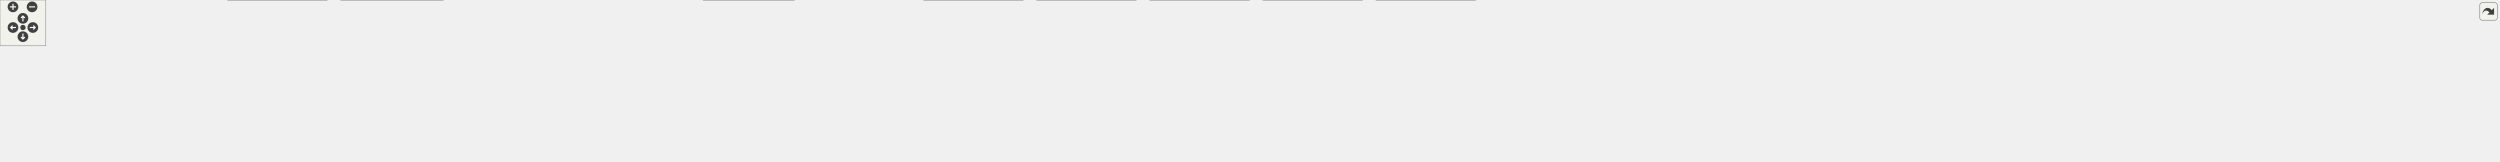
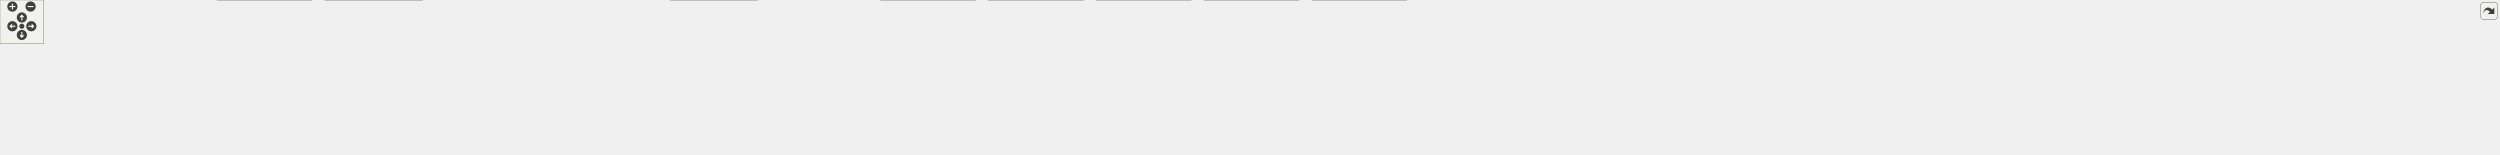
<svg xmlns="http://www.w3.org/2000/svg" xmlns:xlink="http://www.w3.org/1999/xlink" id="main" version="1.1" xml:space="preserve">
  <style type="text/css">
.edge:hover path { stroke: red; }
.edge:hover polygon { stroke: red; fill: red; }
</style>
  <defs>
    <circle id="rim" cx="0" cy="0" r="7" />
    <circle id="rim2" cx="0" cy="0" r="3.5" />
    <g id="zoomPlus">
      <use xlink:href="#rim" fill="#404040">
        <set attributeName="fill" to="#808080" begin="zoomplus.mouseover" end="zoomplus.mouseout" />
      </use>
      <path d="M-4,0h8M0,-4v8" fill="none" stroke="white" stroke-width="1.5" pointer-events="none" />
    </g>
    <g id="zoomMin">
      <use xlink:href="#rim" fill="#404040">
        <set attributeName="fill" to="#808080" begin="zoomminus.mouseover" end="zoomminus.mouseout" />
      </use>
      <path d="M-4,0h8" fill="none" stroke="white" stroke-width="1.5" pointer-events="none" />
    </g>
    <g id="dirArrow">
      <path fill="none" stroke="white" stroke-width="1.5" d="M0,-3.0v7 M-2.5,-0.5L0,-3.0L2.5,-0.5" />
    </g>
    <g id="resetDef">
      <use xlink:href="#rim2" fill="#404040">
        <set attributeName="fill" to="#808080" begin="reset.mouseover" end="reset.mouseout" />
      </use>
    </g>
  </defs>
  <svg id="graph" class="graph">
    <g id="viewport">
      <g id="node1" class="node">
        <g id="a_node1">
          <a xlink:title=" ">
-             <polygon fill="#999999" stroke="#666666" points="1943.5,-151 1856.5,-151 1856.5,-132 1943.5,-132 1943.5,-151" />
-             <text text-anchor="middle" x="1900" y="-139" font-family="Helvetica,sans-Serif" font-size="10.00">include/lexer.h</text>
+             <polygon fill="#999999" stroke="#666666" points="2034.5,-151 1947.5,-151 1947.5,-132 2034.5,-132 2034.5,-151" />
+             <text text-anchor="middle" x="1991" y="-139" font-family="Helvetica,sans-Serif" font-size="10.00">include/lexer.h</text>
          </a>
        </g>
      </g>
      <g id="node2" class="node">
        <g id="a_node2">
          <a xlink:href="parser_8h.html" target="_top" xlink:title=" ">
            <polygon fill="white" stroke="#666666" points="1027,-90.5 933,-90.5 933,-71.5 1027,-71.5 1027,-90.5" />
            <text text-anchor="middle" x="980" y="-78.5" font-family="Helvetica,sans-Serif" font-size="10.00">include/parser.h</text>
          </a>
        </g>
      </g>
      <g id="edge1" class="edge">
-         <path fill="none" stroke="#63b8ff" d="M1846.27,-140.95C1710.57,-141.38 1343.34,-138.2 1041,-96 1031.64,-94.69 1021.59,-92.66 1012.41,-90.54" />
-         <polygon fill="#63b8ff" stroke="#63b8ff" points="1846.41,-144.45 1856.39,-140.91 1846.38,-137.45 1846.41,-144.45" />
+         <path fill="none" stroke="#63b8ff" d="M1937.12,-139.24C1762.93,-134.99 1216.14,-120 1041,-96 1031.63,-94.72 1021.59,-92.69 1012.41,-90.57" />
+         <polygon fill="#63b8ff" stroke="#63b8ff" points="1937.24,-142.75 1947.32,-139.49 1937.41,-135.75 1937.24,-142.75" />
      </g>
      <g id="node4" class="node">
        <g id="a_node4">
          <a xlink:href="parser__init_8c.html" target="_top" xlink:title=" ">
            <polygon fill="white" stroke="#666666" points="128,-24.5 0,-24.5 0,-5.5 128,-5.5 128,-24.5" />
            <text text-anchor="middle" x="64" y="-12.5" font-family="Helvetica,sans-Serif" font-size="10.00">src/parser/parser_init.c</text>
          </a>
        </g>
      </g>
-       <g id="edge32" class="edge">
-         <path fill="none" stroke="#63b8ff" d="M1846.21,-140.97C1665.57,-142.06 1064.21,-141.77 570,-96 396.65,-79.94 192.55,-41.67 106.08,-24.54" />
-         <polygon fill="#63b8ff" stroke="#63b8ff" points="1846.28,-144.47 1856.26,-140.9 1846.23,-137.47 1846.28,-144.47" />
+       <g id="edge33" class="edge">
+         <path fill="none" stroke="#63b8ff" d="M1937.2,-139.68C1711.86,-136.11 842.95,-120.99 570,-96 396.41,-80.11 192.02,-41.66 105.75,-24.51" />
+         <polygon fill="#63b8ff" stroke="#63b8ff" points="1937.39,-143.18 1947.44,-139.84 1937.5,-136.18 1937.39,-143.18" />
      </g>
      <g id="node5" class="node">
        <g id="a_node5">
          <a xlink:href="parser__next_8c.html" target="_top" xlink:title=" ">
            <polygon fill="white" stroke="#666666" points="280,-24.5 146,-24.5 146,-5.5 280,-5.5 280,-24.5" />
            <text text-anchor="middle" x="213" y="-12.5" font-family="Helvetica,sans-Serif" font-size="10.00">src/parser/parser_next.c</text>
          </a>
        </g>
      </g>
-       <g id="edge33" class="edge">
-         <path fill="none" stroke="#63b8ff" d="M1846.02,-139.14C1698.29,-135.17 1275.02,-122.22 924,-96 641.05,-74.86 569.85,-70.4 289,-30 278.24,-28.45 266.69,-26.48 255.91,-24.51" />
-         <polygon fill="#63b8ff" stroke="#63b8ff" points="1846.08,-142.64 1856.17,-139.41 1846.27,-135.64 1846.08,-142.64" />
+       <g id="edge34" class="edge">
+         <path fill="none" stroke="#63b8ff" d="M1937.21,-139.43C1780.68,-136.08 1311.96,-124.22 924,-96 641.01,-75.41 569.85,-70.4 289,-30 278.24,-28.45 266.69,-26.48 255.91,-24.51" />
+         <polygon fill="#63b8ff" stroke="#63b8ff" points="1937.42,-142.94 1947.5,-139.65 1937.57,-135.94 1937.42,-142.94" />
      </g>
      <g id="node16" class="node">
        <g id="a_node16">
          <a xlink:href="shell_8c.html" target="_top" xlink:title=" ">
            <polygon fill="white" stroke="#666666" points="2014.5,-24.5 1949.5,-24.5 1949.5,-5.5 2014.5,-5.5 2014.5,-24.5" />
            <text text-anchor="middle" x="1982" y="-12.5" font-family="Helvetica,sans-Serif" font-size="10.00">src/shell.c</text>
          </a>
        </g>
      </g>
-       <g id="edge34" class="edge">
-         <path fill="none" stroke="#63b8ff" d="M1846.11,-139.61C1666.88,-136.4 1100.59,-124.06 1074,-96 1064.83,-86.32 1064.77,-75.62 1074,-66 1107.33,-31.25 1892.64,-38.7 1940,-30 1946.65,-28.78 1953.69,-26.74 1960.07,-24.6" />
-         <polygon fill="#63b8ff" stroke="#63b8ff" points="1846.29,-143.12 1856.35,-139.79 1846.42,-136.12 1846.29,-143.12" />
+       <g id="edge35" class="edge">
+         <path fill="none" stroke="#63b8ff" d="M1937.37,-139.92C1745.63,-137.57 1103.91,-127.39 1074,-96 1064.8,-86.35 1064.77,-75.62 1074,-66 1107.33,-31.25 1892.64,-38.7 1940,-30 1946.65,-28.78 1953.69,-26.74 1960.07,-24.6" />
+         <polygon fill="#63b8ff" stroke="#63b8ff" points="1937.44,-143.42 1947.49,-140.04 1937.53,-136.42 1937.44,-143.42" />
      </g>
      <g id="node17" class="node">
        <g id="a_node17">
-           <a xlink:href="lexer__expand__tilde_8c.html" target="_top" xlink:title=" ">
-             <polygon fill="white" stroke="#666666" points="1209,-96 1083,-96 1083,-66 1209,-66 1209,-96" />
+           <a xlink:href="lexer__expand__command__substitution_8c.html" target="_top" xlink:title=" ">
+             <polygon fill="white" stroke="#666666" points="1225,-96 1083,-96 1083,-66 1225,-66 1225,-96" />
            <text text-anchor="start" x="1091" y="-84" font-family="Helvetica,sans-Serif" font-size="10.00">src/lexer/lexer_expand</text>
-             <text text-anchor="middle" x="1146" y="-73" font-family="Helvetica,sans-Serif" font-size="10.00">_tilde.c</text>
+             <text text-anchor="middle" x="1154" y="-73" font-family="Helvetica,sans-Serif" font-size="10.00">_command_substitution.c</text>
          </a>
        </g>
      </g>
      <g id="edge16" class="edge">
-         <path fill="none" stroke="#63b8ff" d="M1845.99,-139.3C1730.37,-136.23 1450.5,-126.07 1218,-96 1215.1,-95.62 1212.13,-95.2 1209.14,-94.75" />
-         <polygon fill="#63b8ff" stroke="#63b8ff" points="1846.24,-142.81 1856.33,-139.57 1846.42,-135.81 1846.24,-142.81" />
+         <path fill="none" stroke="#63b8ff" d="M1937.31,-139.45C1813.15,-136.58 1496.65,-126.6 1234,-96 1231.06,-95.66 1228.06,-95.28 1225.04,-94.87" />
+         <polygon fill="#63b8ff" stroke="#63b8ff" points="1937.25,-142.95 1947.33,-139.68 1937.41,-135.96 1937.25,-142.95" />
      </g>
      <g id="node18" class="node">
        <g id="a_node18">
-           <a xlink:href="lexer__expand__variable_8c.html" target="_top" xlink:title=" ">
-             <polygon fill="white" stroke="#666666" points="1353,-96 1227,-96 1227,-66 1353,-66 1353,-96" />
-             <text text-anchor="start" x="1235" y="-84" font-family="Helvetica,sans-Serif" font-size="10.00">src/lexer/lexer_expand</text>
-             <text text-anchor="middle" x="1290" y="-73" font-family="Helvetica,sans-Serif" font-size="10.00">_variable.c</text>
+           <a xlink:href="lexer__expand__tilde_8c.html" target="_top" xlink:title=" ">
+             <polygon fill="white" stroke="#666666" points="1369,-96 1243,-96 1243,-66 1369,-66 1369,-96" />
+             <text text-anchor="start" x="1251" y="-84" font-family="Helvetica,sans-Serif" font-size="10.00">src/lexer/lexer_expand</text>
+             <text text-anchor="middle" x="1306" y="-73" font-family="Helvetica,sans-Serif" font-size="10.00">_tilde.c</text>
          </a>
        </g>
      </g>
      <g id="edge17" class="edge">
-         <path fill="none" stroke="#63b8ff" d="M1846.08,-138C1748.94,-133.06 1538.24,-120.35 1362,-96 1359.1,-95.6 1356.14,-95.16 1353.15,-94.69" />
-         <polygon fill="#63b8ff" stroke="#63b8ff" points="1846.07,-141.5 1856.24,-138.51 1846.42,-134.51 1846.07,-141.5" />
+         <path fill="none" stroke="#63b8ff" d="M1937.12,-138.75C1830.14,-134.81 1583.49,-123.34 1378,-96 1375.1,-95.61 1372.13,-95.18 1369.15,-94.72" />
+         <polygon fill="#63b8ff" stroke="#63b8ff" points="1937.22,-142.26 1947.34,-139.12 1937.47,-135.26 1937.22,-142.26" />
      </g>
      <g id="node19" class="node">
        <g id="a_node19">
-           <a xlink:href="lexer__init_8c.html" target="_top" xlink:title=" ">
-             <polygon fill="white" stroke="#666666" points="1485,-90.5 1371,-90.5 1371,-71.5 1485,-71.5 1485,-90.5" />
-             <text text-anchor="middle" x="1428" y="-78.5" font-family="Helvetica,sans-Serif" font-size="10.00">src/lexer/lexer_init.c</text>
+           <a xlink:href="lexer__expand__variable_8c.html" target="_top" xlink:title=" ">
+             <polygon fill="white" stroke="#666666" points="1513,-96 1387,-96 1387,-66 1513,-66 1513,-96" />
+             <text text-anchor="start" x="1395" y="-84" font-family="Helvetica,sans-Serif" font-size="10.00">src/lexer/lexer_expand</text>
+             <text text-anchor="middle" x="1450" y="-73" font-family="Helvetica,sans-Serif" font-size="10.00">_variable.c</text>
          </a>
        </g>
      </g>
      <g id="edge18" class="edge">
-         <path fill="none" stroke="#63b8ff" d="M1846.18,-136.32C1768.22,-129.88 1619.47,-116.13 1494,-96 1484.52,-94.48 1474.34,-92.5 1464.88,-90.5" />
-         <polygon fill="#63b8ff" stroke="#63b8ff" points="1846,-139.82 1856.25,-137.15 1846.57,-132.84 1846,-139.82" />
+         <path fill="none" stroke="#63b8ff" d="M1936.97,-137.09C1849.5,-131.19 1671.55,-117.58 1522,-96 1519.1,-95.58 1516.14,-95.13 1513.16,-94.64" />
+         <polygon fill="#63b8ff" stroke="#63b8ff" points="1936.98,-140.6 1947.19,-137.77 1937.44,-133.62 1936.98,-140.6" />
      </g>
      <g id="node20" class="node">
        <g id="a_node20">
-           <a xlink:href="lexer__next__token_8c.html" target="_top" xlink:title=" ">
-             <polygon fill="white" stroke="#666666" points="1615,-96 1503,-96 1503,-66 1615,-66 1615,-96" />
-             <text text-anchor="start" x="1511" y="-84" font-family="Helvetica,sans-Serif" font-size="10.00">src/lexer/lexer_next</text>
-             <text text-anchor="middle" x="1559" y="-73" font-family="Helvetica,sans-Serif" font-size="10.00">_token.c</text>
+           <a xlink:href="lexer__init_8c.html" target="_top" xlink:title=" ">
+             <polygon fill="white" stroke="#666666" points="1645,-90.5 1531,-90.5 1531,-71.5 1645,-71.5 1645,-90.5" />
+             <text text-anchor="middle" x="1588" y="-78.5" font-family="Helvetica,sans-Serif" font-size="10.00">src/lexer/lexer_init.c</text>
          </a>
        </g>
      </g>
      <g id="edge19" class="edge">
-         <path fill="none" stroke="#63b8ff" d="M1846.1,-132.57C1790.56,-124.21 1701.53,-110.3 1625,-96 1621.78,-95.4 1618.47,-94.76 1615.13,-94.1" />
-         <polygon fill="#63b8ff" stroke="#63b8ff" points="1845.66,-136.04 1856.07,-134.06 1846.7,-129.12 1845.66,-136.04" />
+         <path fill="none" stroke="#63b8ff" d="M1937.22,-134.7C1870.54,-127.22 1753.51,-113.1 1654,-96 1644.76,-94.41 1634.86,-92.45 1625.6,-90.5" />
+         <polygon fill="#63b8ff" stroke="#63b8ff" points="1937.15,-138.22 1947.48,-135.85 1937.93,-131.26 1937.15,-138.22" />
      </g>
      <g id="node21" class="node">
        <g id="a_node21">
-           <a xlink:href="lexer__utils_8c.html" target="_top" xlink:title=" ">
-             <polygon fill="white" stroke="#666666" points="1752.5,-90.5 1633.5,-90.5 1633.5,-71.5 1752.5,-71.5 1752.5,-90.5" />
-             <text text-anchor="middle" x="1693" y="-78.5" font-family="Helvetica,sans-Serif" font-size="10.00">src/lexer/lexer_utils.c</text>
+           <a xlink:href="lexer__next__token_8c.html" target="_top" xlink:title=" ">
+             <polygon fill="white" stroke="#666666" points="1775,-96 1663,-96 1663,-66 1775,-66 1775,-96" />
+             <text text-anchor="start" x="1671" y="-84" font-family="Helvetica,sans-Serif" font-size="10.00">src/lexer/lexer_next</text>
+             <text text-anchor="middle" x="1719" y="-73" font-family="Helvetica,sans-Serif" font-size="10.00">_token.c</text>
          </a>
        </g>
      </g>
      <g id="edge20" class="edge">
-         <path fill="none" stroke="#63b8ff" d="M1860.2,-129.25C1820.17,-117.94 1759.33,-100.75 1723.14,-90.52" />
-         <polygon fill="#63b8ff" stroke="#63b8ff" points="1859.33,-132.64 1869.9,-131.99 1861.23,-125.91 1859.33,-132.64" />
+         <path fill="none" stroke="#63b8ff" d="M1941.52,-129.86C1894.59,-119.76 1824.15,-104.62 1775.14,-94.07" />
+         <polygon fill="#63b8ff" stroke="#63b8ff" points="1940.94,-133.31 1951.45,-131.99 1942.41,-126.47 1940.94,-133.31" />
      </g>
      <g id="node22" class="node">
        <g id="a_node22">
-           <a xlink:href="lexer__heredoc_8c.html" target="_top" xlink:title=" ">
-             <polygon fill="white" stroke="#666666" points="1891,-96 1771,-96 1771,-66 1891,-66 1891,-96" />
-             <text text-anchor="start" x="1779" y="-84" font-family="Helvetica,sans-Serif" font-size="10.00">src/lexer/tokens/lexer</text>
-             <text text-anchor="middle" x="1831" y="-73" font-family="Helvetica,sans-Serif" font-size="10.00">_heredoc.c</text>
+           <a xlink:href="lexer__utils_8c.html" target="_top" xlink:title=" ">
+             <polygon fill="white" stroke="#666666" points="1912.5,-90.5 1793.5,-90.5 1793.5,-71.5 1912.5,-71.5 1912.5,-90.5" />
+             <text text-anchor="middle" x="1853" y="-78.5" font-family="Helvetica,sans-Serif" font-size="10.00">src/lexer/lexer_utils.c</text>
          </a>
        </g>
      </g>
      <g id="edge21" class="edge">
-         <path fill="none" stroke="#63b8ff" d="M1881.99,-125.23C1871.37,-116.23 1858.02,-104.91 1847.65,-96.11" />
-         <polygon fill="#63b8ff" stroke="#63b8ff" points="1879.93,-128.07 1889.82,-131.87 1884.45,-122.73 1879.93,-128.07" />
+         <path fill="none" stroke="#63b8ff" d="M1961.71,-128.08C1935.05,-116.78 1896.4,-100.4 1873.09,-90.52" />
+         <polygon fill="#63b8ff" stroke="#63b8ff" points="1960.36,-131.31 1970.93,-131.99 1963.09,-124.87 1960.36,-131.31" />
      </g>
      <g id="node23" class="node">
        <g id="a_node23">
-           <a xlink:href="lexer__logical__and_8c.html" target="_top" xlink:title=" ">
-             <polygon fill="white" stroke="#666666" points="2029,-96 1909,-96 1909,-66 2029,-66 2029,-96" />
-             <text text-anchor="start" x="1917" y="-84" font-family="Helvetica,sans-Serif" font-size="10.00">src/lexer/tokens/lexer</text>
-             <text text-anchor="middle" x="1969" y="-73" font-family="Helvetica,sans-Serif" font-size="10.00">_logical_and.c</text>
+           <a xlink:href="lexer__heredoc_8c.html" target="_top" xlink:title=" ">
+             <polygon fill="white" stroke="#666666" points="2051,-96 1931,-96 1931,-66 2051,-66 2051,-96" />
+             <text text-anchor="start" x="1939" y="-84" font-family="Helvetica,sans-Serif" font-size="10.00">src/lexer/tokens/lexer</text>
+             <text text-anchor="middle" x="1991" y="-73" font-family="Helvetica,sans-Serif" font-size="10.00">_heredoc.c</text>
          </a>
        </g>
      </g>
      <g id="edge22" class="edge">
-         <path fill="none" stroke="#63b8ff" d="M1918.01,-125.23C1928.63,-116.23 1941.98,-104.91 1952.35,-96.11" />
-         <polygon fill="#63b8ff" stroke="#63b8ff" points="1915.55,-122.73 1910.18,-131.87 1920.07,-128.07 1915.55,-122.73" />
+         <path fill="none" stroke="#63b8ff" d="M1991,-121.65C1991,-113.36 1991,-103.78 1991,-96.11" />
+         <polygon fill="#63b8ff" stroke="#63b8ff" points="1987.5,-121.87 1991,-131.87 1994.5,-121.87 1987.5,-121.87" />
      </g>
      <g id="node24" class="node">
        <g id="a_node24">
-           <a xlink:href="lexer__logical__or_8c.html" target="_top" xlink:title=" ">
-             <polygon fill="white" stroke="#666666" points="2167,-96 2047,-96 2047,-66 2167,-66 2167,-96" />
-             <text text-anchor="start" x="2055" y="-84" font-family="Helvetica,sans-Serif" font-size="10.00">src/lexer/tokens/lexer</text>
-             <text text-anchor="middle" x="2107" y="-73" font-family="Helvetica,sans-Serif" font-size="10.00">_logical_or.c</text>
+           <a xlink:href="lexer__logical__and_8c.html" target="_top" xlink:title=" ">
+             <polygon fill="white" stroke="#666666" points="2189,-96 2069,-96 2069,-66 2189,-66 2189,-96" />
+             <text text-anchor="start" x="2077" y="-84" font-family="Helvetica,sans-Serif" font-size="10.00">src/lexer/tokens/lexer</text>
+             <text text-anchor="middle" x="2129" y="-73" font-family="Helvetica,sans-Serif" font-size="10.00">_logical_and.c</text>
          </a>
        </g>
      </g>
      <g id="edge23" class="edge">
-         <path fill="none" stroke="#63b8ff" d="M1939.99,-129.2C1973.44,-119.75 2021.31,-106.22 2057.23,-96.06" />
-         <polygon fill="#63b8ff" stroke="#63b8ff" points="1938.77,-125.91 1930.1,-131.99 1940.67,-132.64 1938.77,-125.91" />
+         <path fill="none" stroke="#63b8ff" d="M2020.3,-128.08C2042.42,-118.7 2072.8,-105.82 2095.82,-96.06" />
+         <polygon fill="#63b8ff" stroke="#63b8ff" points="2018.91,-124.87 2011.07,-131.99 2021.64,-131.31 2018.91,-124.87" />
      </g>
      <g id="node25" class="node">
        <g id="a_node25">
-           <a xlink:href="lexer__newline_8c.html" target="_top" xlink:title=" ">
-             <polygon fill="white" stroke="#666666" points="2305,-96 2185,-96 2185,-66 2305,-66 2305,-96" />
-             <text text-anchor="start" x="2193" y="-84" font-family="Helvetica,sans-Serif" font-size="10.00">src/lexer/tokens/lexer</text>
-             <text text-anchor="middle" x="2245" y="-73" font-family="Helvetica,sans-Serif" font-size="10.00">_newline.c</text>
+           <a xlink:href="lexer__logical__or_8c.html" target="_top" xlink:title=" ">
+             <polygon fill="white" stroke="#666666" points="2327,-96 2207,-96 2207,-66 2327,-66 2327,-96" />
+             <text text-anchor="start" x="2215" y="-84" font-family="Helvetica,sans-Serif" font-size="10.00">src/lexer/tokens/lexer</text>
+             <text text-anchor="middle" x="2267" y="-73" font-family="Helvetica,sans-Serif" font-size="10.00">_logical_or.c</text>
          </a>
        </g>
      </g>
      <g id="edge24" class="edge">
-         <path fill="none" stroke="#63b8ff" d="M1953.59,-132.52C2009.28,-124.06 2098.91,-110.03 2176,-96 2178.89,-95.47 2181.84,-94.92 2184.82,-94.36" />
-         <polygon fill="#63b8ff" stroke="#63b8ff" points="1952.96,-129.07 1943.59,-134.03 1954,-135.99 1952.96,-129.07" />
+         <path fill="none" stroke="#63b8ff" d="M2041.01,-129.9C2087.66,-120.01 2157.32,-105.25 2206.95,-94.73" />
+         <polygon fill="#63b8ff" stroke="#63b8ff" points="2040.19,-126.5 2031.13,-131.99 2041.64,-133.34 2040.19,-126.5" />
      </g>
      <g id="node26" class="node">
        <g id="a_node26">
-           <a xlink:href="lexer__parenthesis_8c.html" target="_top" xlink:title=" ">
-             <polygon fill="white" stroke="#666666" points="2443,-96 2323,-96 2323,-66 2443,-66 2443,-96" />
-             <text text-anchor="start" x="2331" y="-84" font-family="Helvetica,sans-Serif" font-size="10.00">src/lexer/tokens/lexer</text>
-             <text text-anchor="middle" x="2383" y="-73" font-family="Helvetica,sans-Serif" font-size="10.00">_parenthesis.c</text>
+           <a xlink:href="lexer__newline_8c.html" target="_top" xlink:title=" ">
+             <polygon fill="white" stroke="#666666" points="2465,-96 2345,-96 2345,-66 2465,-66 2465,-96" />
+             <text text-anchor="start" x="2353" y="-84" font-family="Helvetica,sans-Serif" font-size="10.00">src/lexer/tokens/lexer</text>
+             <text text-anchor="middle" x="2405" y="-73" font-family="Helvetica,sans-Serif" font-size="10.00">_newline.c</text>
          </a>
        </g>
      </g>
      <g id="edge25" class="edge">
-         <path fill="none" stroke="#63b8ff" d="M1953.9,-136.32C2033.11,-129.81 2185.47,-115.9 2314,-96 2316.9,-95.55 2319.86,-95.06 2322.85,-94.55" />
-         <polygon fill="#63b8ff" stroke="#63b8ff" points="1953.37,-132.85 1943.69,-137.15 1953.94,-139.83 1953.37,-132.85" />
+         <path fill="none" stroke="#63b8ff" d="M2044.77,-134.78C2112.78,-127.26 2233.43,-113 2336,-96 2338.89,-95.52 2341.85,-95.01 2344.84,-94.47" />
+         <polygon fill="#63b8ff" stroke="#63b8ff" points="2044.27,-131.31 2034.72,-135.88 2045.04,-138.27 2044.27,-131.31" />
      </g>
      <g id="node27" class="node">
        <g id="a_node27">
-           <a xlink:href="lexer__pipe_8c.html" target="_top" xlink:title=" ">
-             <polygon fill="white" stroke="#666666" points="2581,-96 2461,-96 2461,-66 2581,-66 2581,-96" />
-             <text text-anchor="start" x="2469" y="-84" font-family="Helvetica,sans-Serif" font-size="10.00">src/lexer/tokens/lexer</text>
-             <text text-anchor="middle" x="2521" y="-73" font-family="Helvetica,sans-Serif" font-size="10.00">_pipe.c</text>
+           <a xlink:href="lexer__parenthesis_8c.html" target="_top" xlink:title=" ">
+             <polygon fill="white" stroke="#666666" points="2603,-96 2483,-96 2483,-66 2603,-66 2603,-96" />
+             <text text-anchor="start" x="2491" y="-84" font-family="Helvetica,sans-Serif" font-size="10.00">src/lexer/tokens/lexer</text>
+             <text text-anchor="middle" x="2543" y="-73" font-family="Helvetica,sans-Serif" font-size="10.00">_parenthesis.c</text>
          </a>
        </g>
      </g>
      <g id="edge26" class="edge">
-         <path fill="none" stroke="#63b8ff" d="M1953.91,-138.3C2052.96,-133.78 2270.41,-121.65 2452,-96 2454.9,-95.59 2457.87,-95.13 2460.86,-94.64" />
-         <polygon fill="#63b8ff" stroke="#63b8ff" points="1953.68,-134.81 1943.85,-138.75 1953.99,-141.8 1953.68,-134.81" />
+         <path fill="none" stroke="#63b8ff" d="M2044.99,-137.44C2134.5,-131.94 2319.13,-118.78 2474,-96 2476.9,-95.57 2479.87,-95.1 2482.86,-94.6" />
+         <polygon fill="#63b8ff" stroke="#63b8ff" points="2044.58,-133.96 2034.81,-138.06 2045.01,-140.95 2044.58,-133.96" />
      </g>
      <g id="node28" class="node">
        <g id="a_node28">
-           <a xlink:href="lexer__redirect__append_8c.html" target="_top" xlink:title=" ">
-             <polygon fill="white" stroke="#666666" points="2719,-96 2599,-96 2599,-66 2719,-66 2719,-96" />
-             <text text-anchor="start" x="2607" y="-84" font-family="Helvetica,sans-Serif" font-size="10.00">src/lexer/tokens/lexer</text>
-             <text text-anchor="middle" x="2659" y="-73" font-family="Helvetica,sans-Serif" font-size="10.00">_redirect_append.c</text>
+           <a xlink:href="lexer__pipe_8c.html" target="_top" xlink:title=" ">
+             <polygon fill="white" stroke="#666666" points="2741,-96 2621,-96 2621,-66 2741,-66 2741,-96" />
+             <text text-anchor="start" x="2629" y="-84" font-family="Helvetica,sans-Serif" font-size="10.00">src/lexer/tokens/lexer</text>
+             <text text-anchor="middle" x="2681" y="-73" font-family="Helvetica,sans-Serif" font-size="10.00">_pipe.c</text>
          </a>
        </g>
      </g>
      <g id="edge27" class="edge">
-         <path fill="none" stroke="#63b8ff" d="M1953.88,-139.51C2070.41,-136.83 2354.37,-127.36 2590,-96 2592.91,-95.61 2595.88,-95.18 2598.87,-94.7" />
-         <polygon fill="#63b8ff" stroke="#63b8ff" points="1953.72,-136.01 1943.8,-139.74 1953.87,-143.01 1953.72,-136.01" />
+         <path fill="none" stroke="#63b8ff" d="M2044.87,-138.97C2152.89,-135.39 2403.47,-124.51 2612,-96 2614.91,-95.6 2617.87,-95.16 2620.87,-94.67" />
+         <polygon fill="#63b8ff" stroke="#63b8ff" points="2044.75,-135.47 2034.87,-139.3 2044.98,-142.47 2044.75,-135.47" />
      </g>
      <g id="node29" class="node">
        <g id="a_node29">
-           <a xlink:href="lexer__redirect__in_8c.html" target="_top" xlink:title=" ">
-             <polygon fill="white" stroke="#666666" points="2857,-96 2737,-96 2737,-66 2857,-66 2857,-96" />
-             <text text-anchor="start" x="2745" y="-84" font-family="Helvetica,sans-Serif" font-size="10.00">src/lexer/tokens/lexer</text>
-             <text text-anchor="middle" x="2797" y="-73" font-family="Helvetica,sans-Serif" font-size="10.00">_redirect_in.c</text>
+           <a xlink:href="lexer__redirect__append_8c.html" target="_top" xlink:title=" ">
+             <polygon fill="white" stroke="#666666" points="2879,-96 2759,-96 2759,-66 2879,-66 2879,-96" />
+             <text text-anchor="start" x="2767" y="-84" font-family="Helvetica,sans-Serif" font-size="10.00">src/lexer/tokens/lexer</text>
+             <text text-anchor="middle" x="2819" y="-73" font-family="Helvetica,sans-Serif" font-size="10.00">_redirect_append.c</text>
          </a>
        </g>
      </g>
      <g id="edge28" class="edge">
-         <path fill="none" stroke="#63b8ff" d="M1954.02,-140.33C2086.47,-139.32 2437.77,-133.04 2728,-96 2730.91,-95.63 2733.88,-95.2 2736.88,-94.74" />
-         <polygon fill="#63b8ff" stroke="#63b8ff" points="1953.72,-136.83 1943.74,-140.4 1953.77,-143.83 1953.72,-136.83" />
+         <path fill="none" stroke="#63b8ff" d="M2044.89,-139.96C2169.51,-138.13 2487.09,-130.2 2750,-96 2752.91,-95.62 2755.88,-95.19 2758.87,-94.72" />
+         <polygon fill="#63b8ff" stroke="#63b8ff" points="2044.79,-136.46 2034.84,-140.1 2044.89,-143.46 2044.79,-136.46" />
      </g>
      <g id="node30" class="node">
        <g id="a_node30">
-           <a xlink:href="lexer__redirect__out_8c.html" target="_top" xlink:title=" ">
-             <polygon fill="white" stroke="#666666" points="2995,-96 2875,-96 2875,-66 2995,-66 2995,-96" />
-             <text text-anchor="start" x="2883" y="-84" font-family="Helvetica,sans-Serif" font-size="10.00">src/lexer/tokens/lexer</text>
-             <text text-anchor="middle" x="2935" y="-73" font-family="Helvetica,sans-Serif" font-size="10.00">_redirect_out.c</text>
+           <a xlink:href="lexer__redirect__in_8c.html" target="_top" xlink:title=" ">
+             <polygon fill="white" stroke="#666666" points="3017,-96 2897,-96 2897,-66 3017,-66 3017,-96" />
+             <text text-anchor="start" x="2905" y="-84" font-family="Helvetica,sans-Serif" font-size="10.00">src/lexer/tokens/lexer</text>
+             <text text-anchor="middle" x="2957" y="-73" font-family="Helvetica,sans-Serif" font-size="10.00">_redirect_in.c</text>
          </a>
        </g>
      </g>
      <g id="edge29" class="edge">
-         <path fill="none" stroke="#63b8ff" d="M1953.61,-140.92C2100.27,-141.45 2520.24,-138.78 2866,-96 2868.91,-95.64 2871.88,-95.22 2874.88,-94.77" />
-         <polygon fill="#63b8ff" stroke="#63b8ff" points="1953.54,-137.42 1943.53,-140.88 1953.51,-144.42 1953.54,-137.42" />
+         <path fill="none" stroke="#63b8ff" d="M2044.62,-140.65C2184.17,-140.42 2569.92,-135.93 2888,-96 2890.91,-95.63 2893.88,-95.21 2896.88,-94.75" />
+         <polygon fill="#63b8ff" stroke="#63b8ff" points="2044.61,-137.15 2034.61,-140.66 2044.61,-144.15 2044.61,-137.15" />
      </g>
      <g id="node31" class="node">
        <g id="a_node31">
-           <a xlink:href="lexer__semicolon_8c.html" target="_top" xlink:title=" ">
-             <polygon fill="white" stroke="#666666" points="3133,-96 3013,-96 3013,-66 3133,-66 3133,-96" />
-             <text text-anchor="start" x="3021" y="-84" font-family="Helvetica,sans-Serif" font-size="10.00">src/lexer/tokens/lexer</text>
-             <text text-anchor="middle" x="3073" y="-73" font-family="Helvetica,sans-Serif" font-size="10.00">_semicolon.c</text>
+           <a xlink:href="lexer__redirect__out_8c.html" target="_top" xlink:title=" ">
+             <polygon fill="white" stroke="#666666" points="3155,-96 3035,-96 3035,-66 3155,-66 3155,-96" />
+             <text text-anchor="start" x="3043" y="-84" font-family="Helvetica,sans-Serif" font-size="10.00">src/lexer/tokens/lexer</text>
+             <text text-anchor="middle" x="3095" y="-73" font-family="Helvetica,sans-Serif" font-size="10.00">_redirect_out.c</text>
          </a>
        </g>
      </g>
      <g id="edge30" class="edge">
-         <path fill="none" stroke="#63b8ff" d="M1953.68,-139.47C2145.55,-135.63 2797.02,-121.01 3004,-96 3006.91,-95.65 3009.89,-95.24 3012.88,-94.79" />
-         <polygon fill="#63b8ff" stroke="#63b8ff" points="1953.49,-135.98 1943.56,-139.68 1953.62,-142.98 1953.49,-135.98" />
+         <path fill="none" stroke="#63b8ff" d="M2044.69,-141.16C2198.31,-142.4 2652.54,-141.63 3026,-96 3028.91,-95.64 3031.88,-95.23 3034.88,-94.78" />
+         <polygon fill="#63b8ff" stroke="#63b8ff" points="2044.61,-137.66 2034.58,-141.07 2044.55,-144.66 2044.61,-137.66" />
      </g>
      <g id="node32" class="node">
        <g id="a_node32">
+           <a xlink:href="lexer__semicolon_8c.html" target="_top" xlink:title=" ">
+             <polygon fill="white" stroke="#666666" points="3293,-96 3173,-96 3173,-66 3293,-66 3293,-96" />
+             <text text-anchor="start" x="3181" y="-84" font-family="Helvetica,sans-Serif" font-size="10.00">src/lexer/tokens/lexer</text>
+             <text text-anchor="middle" x="3233" y="-73" font-family="Helvetica,sans-Serif" font-size="10.00">_semicolon.c</text>
+           </a>
+         </g>
+       </g>
+       <g id="edge31" class="edge">
+         <path fill="none" stroke="#63b8ff" d="M2045,-139.62C2244.93,-136.16 2942.97,-122.44 3164,-96 3166.91,-95.65 3169.89,-95.25 3172.88,-94.8" />
+         <polygon fill="#63b8ff" stroke="#63b8ff" points="2044.69,-136.12 2034.75,-139.79 2044.81,-143.12 2044.69,-136.12" />
+       </g>
+       <g id="node33" class="node">
+         <g id="a_node33">
          <a xlink:href="lexer__word_8c.html" target="_top" xlink:title=" ">
-             <polygon fill="white" stroke="#666666" points="3271,-96 3151,-96 3151,-66 3271,-66 3271,-96" />
-             <text text-anchor="start" x="3159" y="-84" font-family="Helvetica,sans-Serif" font-size="10.00">src/lexer/tokens/lexer</text>
-             <text text-anchor="middle" x="3211" y="-73" font-family="Helvetica,sans-Serif" font-size="10.00">_word.c</text>
-           </a>
-         </g>
-       </g>
-       <g id="edge31" class="edge">
-         <path fill="none" stroke="#63b8ff" d="M1953.73,-139.75C2160.73,-136.68 2906.67,-123.9 3142,-96 3144.91,-95.65 3147.89,-95.25 3150.88,-94.8" />
-         <polygon fill="#63b8ff" stroke="#63b8ff" points="1953.66,-136.25 1943.71,-139.9 1953.76,-143.25 1953.66,-136.25" />
+             <polygon fill="white" stroke="#666666" points="3431,-96 3311,-96 3311,-66 3431,-66 3431,-96" />
+             <text text-anchor="start" x="3319" y="-84" font-family="Helvetica,sans-Serif" font-size="10.00">src/lexer/tokens/lexer</text>
+             <text text-anchor="middle" x="3371" y="-73" font-family="Helvetica,sans-Serif" font-size="10.00">_word.c</text>
+           </a>
+         </g>
+       </g>
+       <g id="edge32" class="edge">
+         <path fill="none" stroke="#63b8ff" d="M2044.85,-139.87C2259.25,-137.16 3052.49,-125.34 3302,-96 3304.91,-95.66 3307.89,-95.26 3310.88,-94.81" />
+         <polygon fill="#63b8ff" stroke="#63b8ff" points="2044.75,-136.37 2034.79,-139.99 2044.84,-143.37 2044.75,-136.37" />
      </g>
      <g id="node3" class="node">
        <g id="a_node3">
          <a xlink:href="parser__destroy_8c.html" target="_top" xlink:title=" ">
            <polygon fill="white" stroke="#666666" points="745.5,-24.5 598.5,-24.5 598.5,-5.5 745.5,-5.5 745.5,-24.5" />
            <text text-anchor="middle" x="672" y="-12.5" font-family="Helvetica,sans-Serif" font-size="10.00">src/parser/parser_destroy.c</text>
          </a>
        </g>
      </g>
      <g id="edge2" class="edge">
        <path fill="none" stroke="#63b8ff" d="M928.68,-69.34C868.11,-56.75 768.63,-36.08 712.97,-24.51" />
        <polygon fill="#63b8ff" stroke="#63b8ff" points="928.28,-72.83 938.78,-71.44 929.7,-65.97 928.28,-72.83" />
      </g>
      <g id="edge3" class="edge">
        <path fill="none" stroke="#63b8ff" d="M922.5,-79.17C785.8,-76.63 430.85,-66.73 137,-30 125.99,-28.62 114.14,-26.59 103.25,-24.5" />
        <polygon fill="#63b8ff" stroke="#63b8ff" points="922.67,-82.67 932.73,-79.35 922.8,-75.67 922.67,-82.67" />
      </g>
      <g id="edge4" class="edge">
        <path fill="none" stroke="#63b8ff" d="M922.6,-77.98C803.9,-73.34 522.94,-59.92 289,-30 277.82,-28.57 265.8,-26.57 254.68,-24.53" />
        <polygon fill="#63b8ff" stroke="#63b8ff" points="922.78,-81.49 932.9,-78.38 923.05,-74.5 922.78,-81.49" />
      </g>
      <g id="node6" class="node">
        <g id="a_node6">
          <a xlink:href="parser__parse_8c.html" target="_top" xlink:title=" ">
            <polygon fill="white" stroke="#666666" points="902.5,-24.5 763.5,-24.5 763.5,-5.5 902.5,-5.5 902.5,-24.5" />
            <text text-anchor="middle" x="833" y="-12.5" font-family="Helvetica,sans-Serif" font-size="10.00">src/parser/parser_parse.c</text>
          </a>
        </g>
      </g>
      <g id="edge5" class="edge">
        <path fill="none" stroke="#63b8ff" d="M950.96,-67.36C922,-54.75 878.26,-35.71 852.98,-24.7" />
        <polygon fill="#63b8ff" stroke="#63b8ff" points="949.61,-70.59 960.17,-71.37 952.4,-64.17 949.61,-70.59" />
      </g>
      <g id="node7" class="node">
        <g id="a_node7">
          <a xlink:href="parser__set__error_8c.html" target="_top" xlink:title=" ">
            <polygon fill="white" stroke="#666666" points="1039.5,-30 920.5,-30 920.5,0 1039.5,0 1039.5,-30" />
            <text text-anchor="start" x="928.5" y="-18" font-family="Helvetica,sans-Serif" font-size="10.00">src/parser/parser_set</text>
            <text text-anchor="middle" x="980" y="-7" font-family="Helvetica,sans-Serif" font-size="10.00">_error.c</text>
          </a>
        </g>
      </g>
      <g id="edge6" class="edge">
        <path fill="none" stroke="#63b8ff" d="M980,-61.35C980,-51.47 980,-39.51 980,-30.36" />
        <polygon fill="#63b8ff" stroke="#63b8ff" points="976.5,-61.37 980,-71.37 983.5,-61.37 976.5,-61.37" />
      </g>
      <g id="node8" class="node">
        <g id="a_node8">
          <a xlink:href="parser__utils_8c.html" target="_top" xlink:title=" ">
            <polygon fill="white" stroke="#666666" points="1190.5,-24.5 1057.5,-24.5 1057.5,-5.5 1190.5,-5.5 1190.5,-24.5" />
            <text text-anchor="middle" x="1124" y="-12.5" font-family="Helvetica,sans-Serif" font-size="10.00">src/parser/parser_utils.c</text>
          </a>
        </g>
      </g>
      <g id="edge7" class="edge">
        <path fill="none" stroke="#63b8ff" d="M1008.81,-67.19C1037.19,-54.58 1079.77,-35.66 1104.43,-24.7" />
        <polygon fill="#63b8ff" stroke="#63b8ff" points="1007.14,-64.11 999.42,-71.37 1009.98,-70.51 1007.14,-64.11" />
      </g>
      <g id="node9" class="node">
        <g id="a_node9">
          <a xlink:href="parse__command_8c.html" target="_top" xlink:title=" ">
            <polygon fill="white" stroke="#666666" points="1339,-30 1209,-30 1209,0 1339,0 1339,-30" />
            <text text-anchor="start" x="1217" y="-18" font-family="Helvetica,sans-Serif" font-size="10.00">src/parser/tokens/parse</text>
            <text text-anchor="middle" x="1274" y="-7" font-family="Helvetica,sans-Serif" font-size="10.00">_command.c</text>
          </a>
        </g>
      </g>
      <g id="edge8" class="edge">
        <path fill="none" stroke="#63b8ff" d="M1026.63,-69.23C1031.48,-68.13 1036.34,-67.03 1041,-66 1097.54,-53.45 1161.93,-39.67 1208.66,-29.76" />
        <polygon fill="#63b8ff" stroke="#63b8ff" points="1025.73,-65.84 1016.75,-71.48 1027.28,-72.67 1025.73,-65.84" />
      </g>
      <g id="node10" class="node">
        <g id="a_node10">
          <a xlink:href="parse__logical__operator_8c.html" target="_top" xlink:title=" ">
            <polygon fill="white" stroke="#666666" points="1487,-30 1357,-30 1357,0 1487,0 1487,-30" />
            <text text-anchor="start" x="1365" y="-18" font-family="Helvetica,sans-Serif" font-size="10.00">src/parser/tokens/parse</text>
            <text text-anchor="middle" x="1422" y="-7" font-family="Helvetica,sans-Serif" font-size="10.00">_logical_operator.c</text>
          </a>
        </g>
      </g>
      <g id="edge9" class="edge">
        <path fill="none" stroke="#63b8ff" d="M1024.11,-69.28C1029.78,-68.08 1035.51,-66.95 1041,-66 1176.37,-42.6 1212.2,-50.78 1348,-30 1350.84,-29.56 1353.74,-29.1 1356.67,-28.62" />
        <polygon fill="#63b8ff" stroke="#63b8ff" points="1023.08,-65.92 1014.07,-71.49 1024.58,-72.76 1023.08,-65.92" />
      </g>
      <g id="node11" class="node">
        <g id="a_node11">
          <a xlink:href="parse__repeat_8c.html" target="_top" xlink:title=" ">
            <polygon fill="white" stroke="#666666" points="1635,-30 1505,-30 1505,0 1635,0 1635,-30" />
            <text text-anchor="start" x="1513" y="-18" font-family="Helvetica,sans-Serif" font-size="10.00">src/parser/tokens/parse</text>
            <text text-anchor="middle" x="1570" y="-7" font-family="Helvetica,sans-Serif" font-size="10.00">_repeat.c</text>
          </a>
        </g>
      </g>
      <g id="edge10" class="edge">
        <path fill="none" stroke="#63b8ff" d="M1023.02,-69.3C1029.03,-68.05 1035.15,-66.9 1041,-66 1241.51,-35.23 1294.94,-56.89 1496,-30 1498.85,-29.62 1501.76,-29.2 1504.69,-28.75" />
        <polygon fill="#63b8ff" stroke="#63b8ff" points="1022.09,-65.92 1013.07,-71.48 1023.59,-72.76 1022.09,-65.92" />
      </g>
      <g id="node12" class="node">
        <g id="a_node12">
          <a xlink:href="parse__sequence_8c.html" target="_top" xlink:title=" ">
            <polygon fill="white" stroke="#666666" points="1783,-30 1653,-30 1653,0 1783,0 1783,-30" />
            <text text-anchor="start" x="1661" y="-18" font-family="Helvetica,sans-Serif" font-size="10.00">src/parser/tokens/parse</text>
            <text text-anchor="middle" x="1718" y="-7" font-family="Helvetica,sans-Serif" font-size="10.00">_sequence.c</text>
          </a>
        </g>
      </g>
      <g id="edge11" class="edge">
        <path fill="none" stroke="#63b8ff" d="M1022.79,-69.24C1028.87,-67.98 1035.07,-66.85 1041,-66 1306.75,-27.84 1377.56,-63.02 1644,-30 1646.85,-29.65 1649.77,-29.25 1652.7,-28.82" />
        <polygon fill="#63b8ff" stroke="#63b8ff" points="1021.76,-65.88 1012.74,-71.44 1023.25,-72.72 1021.76,-65.88" />
      </g>
      <g id="node13" class="node">
        <g id="a_node13">
          <a xlink:href="parse__sequence__start_8c.html" target="_top" xlink:title=" ">
            <polygon fill="white" stroke="#666666" points="1931,-30 1801,-30 1801,0 1931,0 1931,-30" />
            <text text-anchor="start" x="1809" y="-18" font-family="Helvetica,sans-Serif" font-size="10.00">src/parser/tokens/parse</text>
            <text text-anchor="middle" x="1866" y="-7" font-family="Helvetica,sans-Serif" font-size="10.00">_sequence_start.c</text>
          </a>
        </g>
      </g>
      <g id="edge12" class="edge">
        <path fill="none" stroke="#63b8ff" d="M1022.57,-69.22C1028.72,-67.96 1035,-66.83 1041,-66 1372.04,-20.45 1460.14,-69.15 1792,-30 1794.86,-29.66 1797.77,-29.28 1800.71,-28.86" />
        <polygon fill="#63b8ff" stroke="#63b8ff" points="1021.43,-65.88 1012.41,-71.44 1022.93,-72.72 1021.43,-65.88" />
      </g>
      <g id="node14" class="node">
        <g id="a_node14">
          <a xlink:href="parse__subshell_8c.html" target="_top" xlink:title=" ">
            <polygon fill="white" stroke="#666666" points="428,-30 298,-30 298,0 428,0 428,-30" />
            <text text-anchor="start" x="306" y="-18" font-family="Helvetica,sans-Serif" font-size="10.00">src/parser/tokens/parse</text>
            <text text-anchor="middle" x="363" y="-7" font-family="Helvetica,sans-Serif" font-size="10.00">_subshell.c</text>
          </a>
        </g>
      </g>
      <g id="edge13" class="edge">
        <path fill="none" stroke="#63b8ff" d="M922.87,-76.53C823.69,-70.12 613.34,-54.74 437,-30 434.15,-29.6 431.25,-29.17 428.31,-28.71" />
        <polygon fill="#63b8ff" stroke="#63b8ff" points="922.77,-80.04 932.98,-77.18 923.22,-73.05 922.77,-80.04" />
      </g>
      <g id="node15" class="node">
        <g id="a_node15">
          <a xlink:href="parser__globbing_8c.html" target="_top" xlink:title=" ">
            <polygon fill="white" stroke="#666666" points="580,-30 446,-30 446,0 580,0 580,-30" />
            <text text-anchor="start" x="454" y="-18" font-family="Helvetica,sans-Serif" font-size="10.00">src/parser/tokens/parser</text>
            <text text-anchor="middle" x="513" y="-7" font-family="Helvetica,sans-Serif" font-size="10.00">_globbing.c</text>
          </a>
        </g>
      </g>
      <g id="edge14" class="edge">
        <path fill="none" stroke="#63b8ff" d="M922.59,-73.66C846.24,-65 707.18,-48.43 589,-30 586.08,-29.55 583.11,-29.07 580.1,-28.57" />
        <polygon fill="#63b8ff" stroke="#63b8ff" points="922.61,-77.18 932.94,-74.83 923.39,-70.23 922.61,-77.18" />
      </g>
      <g id="edge15" class="edge">
        <path fill="none" stroke="#63b8ff" d="M1021.9,-69.31C1028.26,-68 1034.78,-66.83 1041,-66 1437.35,-13.05 1546.65,-101.94 1940,-30 1946.65,-28.78 1953.7,-26.75 1960.07,-24.6" />
        <polygon fill="#63b8ff" stroke="#63b8ff" points="1021.11,-65.9 1012.09,-71.46 1022.6,-72.74 1021.11,-65.9" />
      </g>
    </g>
  </svg>
  <g id="navigator" transform="translate(0 0)" fill="#404254">
    <rect fill="#f2f5e9" fill-opacity="0.5" stroke="#606060" stroke-width=".5" x="0" y="0" width="60" height="60" />
    <use id="zoomplus" xlink:href="#zoomPlus" x="17" y="9" />
    <use id="zoomminus" xlink:href="#zoomMin" x="42" y="9" />
    <use id="reset" xlink:href="#resetDef" x="30" y="36" />
    <g id="arrowUp" xlink:href="#dirArrow" transform="translate(30 24)">
      <use xlink:href="#rim" fill="#404040">
        <set attributeName="fill" to="#808080" begin="arrowUp.mouseover" end="arrowUp.mouseout" />
      </use>
      <path fill="none" stroke="white" stroke-width="1.5" d="M0,-3.0v7 M-2.5,-0.5L0,-3.0L2.5,-0.5" />
    </g>
    <g id="arrowRight" xlink:href="#dirArrow" transform="rotate(90) translate(36 -43)">
      <use xlink:href="#rim" fill="#404040">
        <set attributeName="fill" to="#808080" begin="arrowRight.mouseover" end="arrowRight.mouseout" />
      </use>
      <path fill="none" stroke="white" stroke-width="1.5" d="M0,-3.0v7 M-2.5,-0.5L0,-3.0L2.5,-0.5" />
    </g>
    <g id="arrowDown" xlink:href="#dirArrow" transform="rotate(180) translate(-30 -48)">
      <use xlink:href="#rim" fill="#404040">
        <set attributeName="fill" to="#808080" begin="arrowDown.mouseover" end="arrowDown.mouseout" />
      </use>
      <path fill="none" stroke="white" stroke-width="1.5" d="M0,-3.0v7 M-2.5,-0.5L0,-3.0L2.5,-0.5" />
    </g>
    <g id="arrowLeft" xlink:href="#dirArrow" transform="rotate(270) translate(-36 17)">
      <use xlink:href="#rim" fill="#404040">
        <set attributeName="fill" to="#808080" begin="arrowLeft.mouseover" end="arrowLeft.mouseout" />
      </use>
      <path fill="none" stroke="white" stroke-width="1.5" d="M0,-3.0v7 M-2.5,-0.5L0,-3.0L2.5,-0.5" />
    </g>
  </g>
  <svg viewBox="0 0 15 15" width="100%" height="30px" preserveAspectRatio="xMaxYMin meet">
    <g id="arrow_out" transform="scale(0.3 0.3)">
      <a xlink:href="lexer_8h__dep__incl_org.svg" target="_base">
        <rect id="button" ry="5" rx="5" y="6" x="6" height="38" width="38" fill="#f2f5e9" fill-opacity="0.5" stroke="#606060" stroke-width="1.0" />
        <path id="arrow" d="M 11.5,31.437 C 11.94,20.098 22.043,11.323 32.159,21.979 L 37.069,17.246 C 37.069,17.246 37.088,32 37.088,32 L 22.16,31.978 C 22.16,31.978 26.998,27.14 26.998,27.14 C 18.529,18.264 13.292,25.23 11.5,31.437 z" style="fill:#404040;" />
      </a>
    </g>
  </svg>
</svg>
